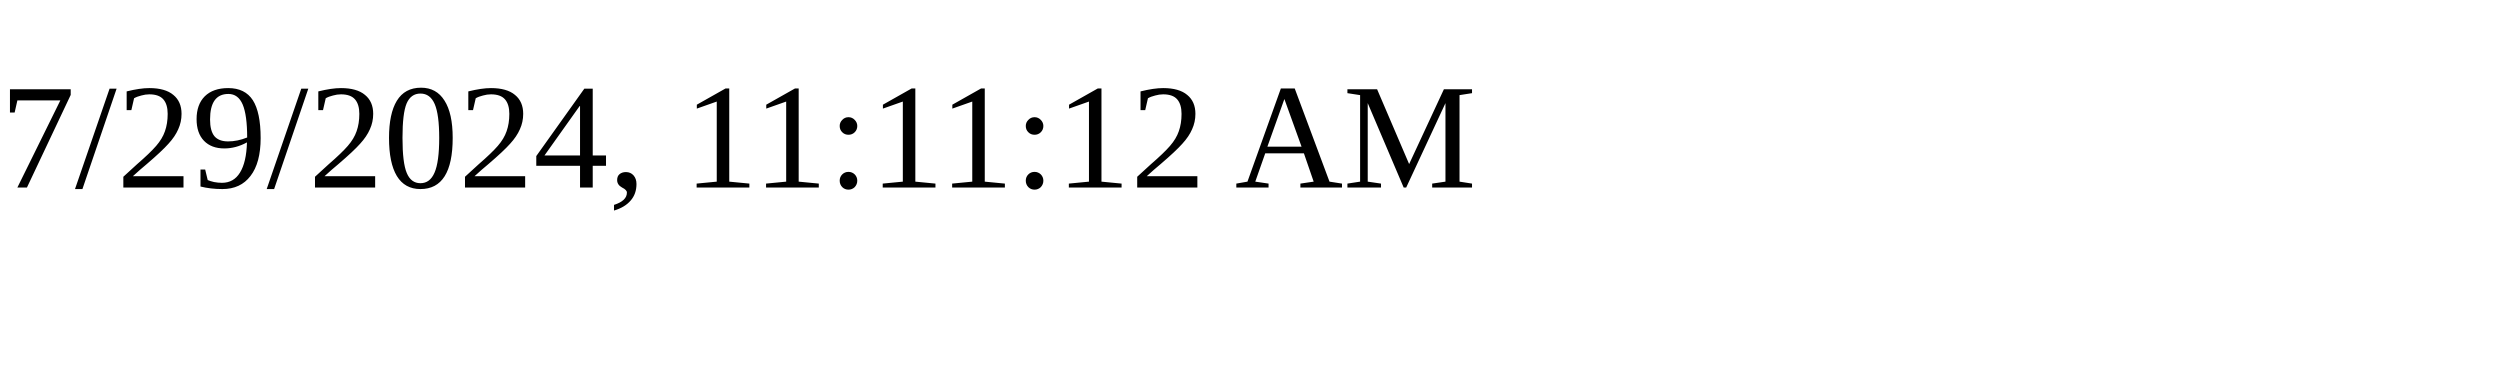
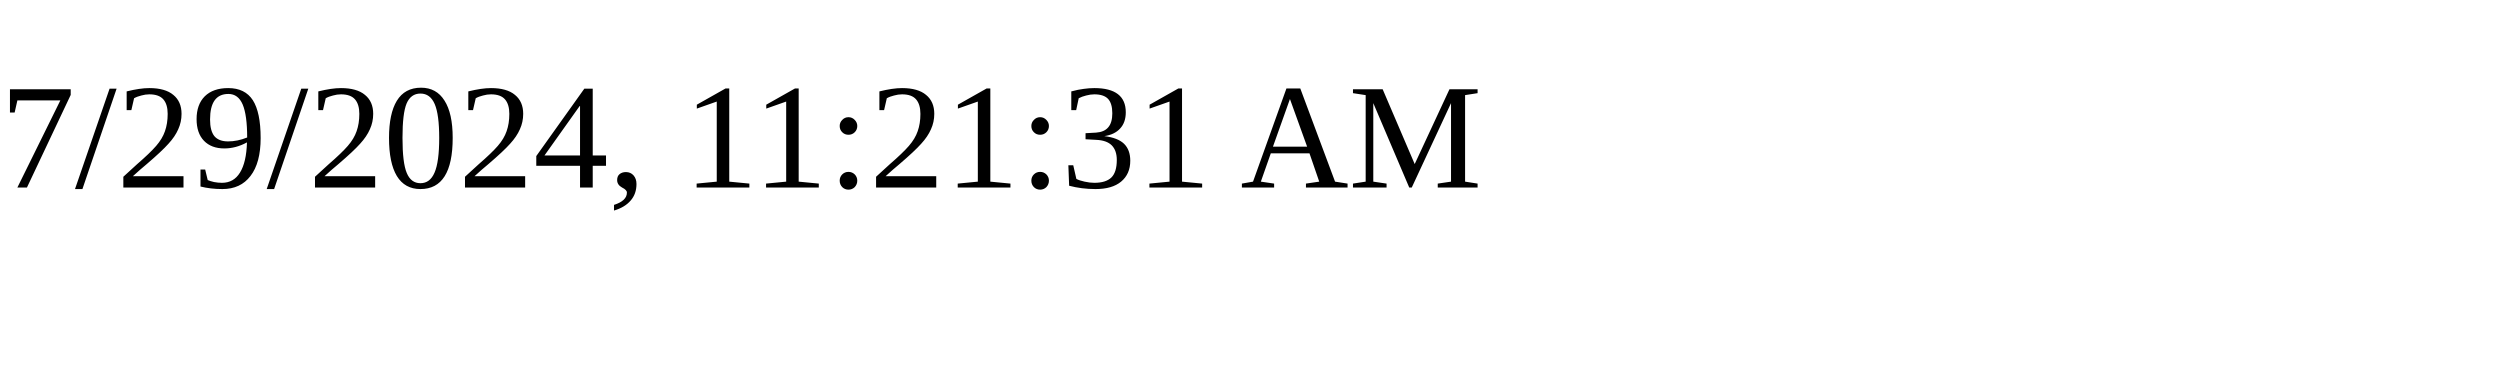
<svg xmlns="http://www.w3.org/2000/svg" height="30" width="200">
-   <text x="0" y="15">7/29/2024, 11:11:12 AM</text>
+   <text x="0" y="15">7/29/2024, 11:21:31 AM</text>
</svg>
